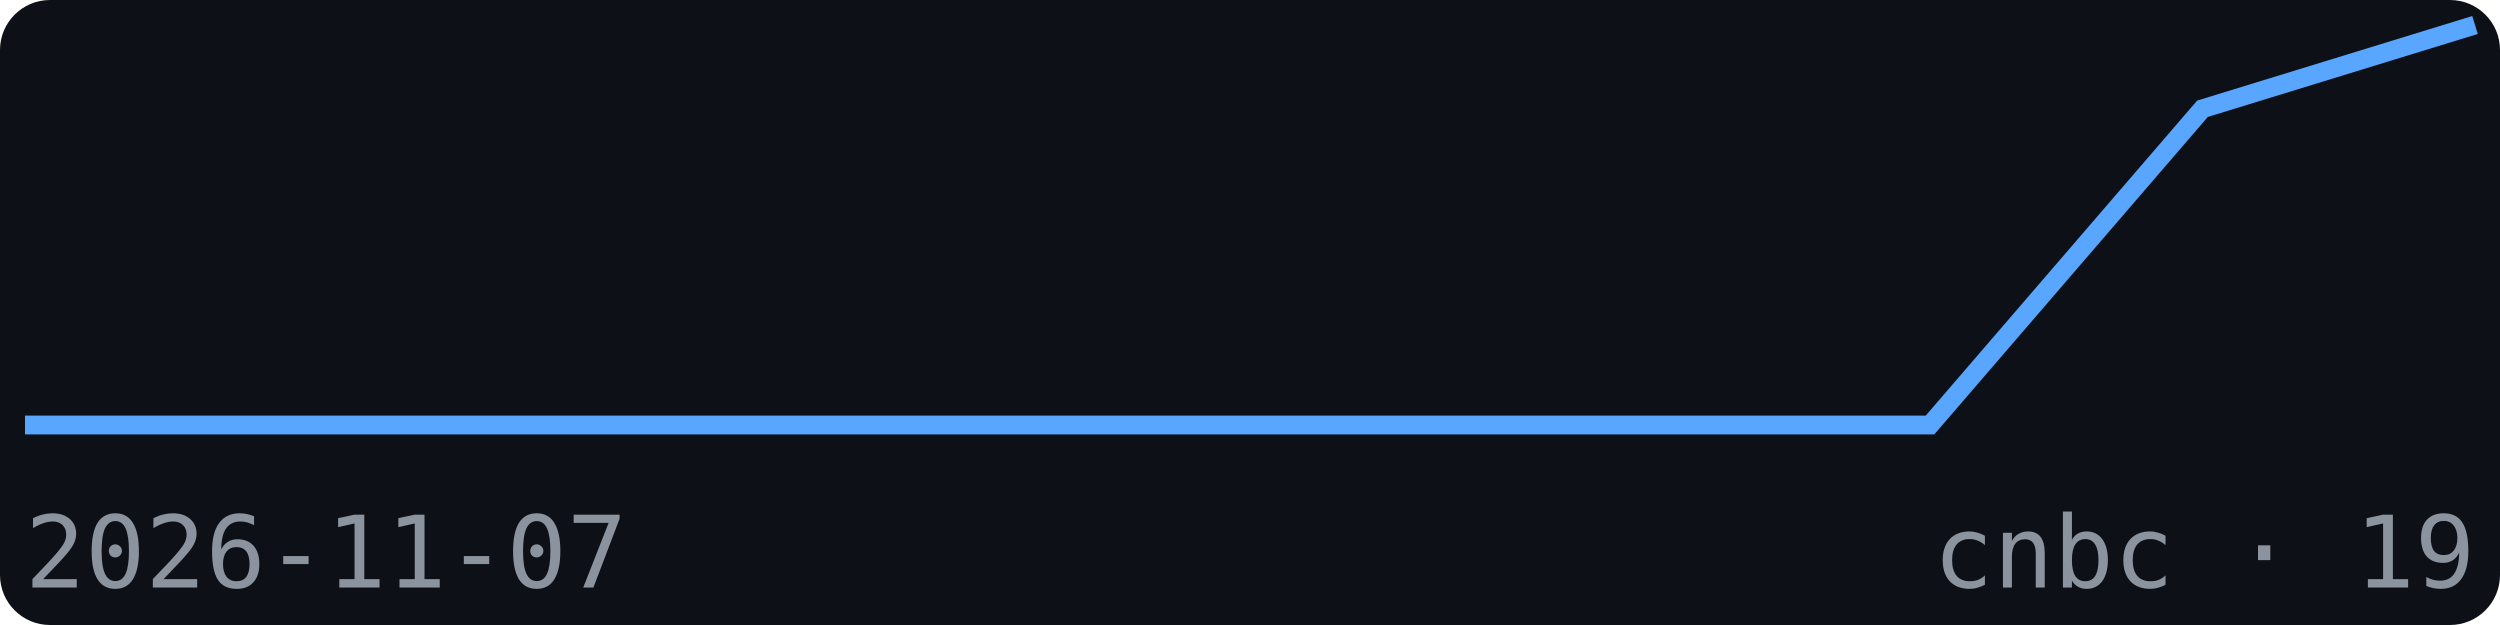
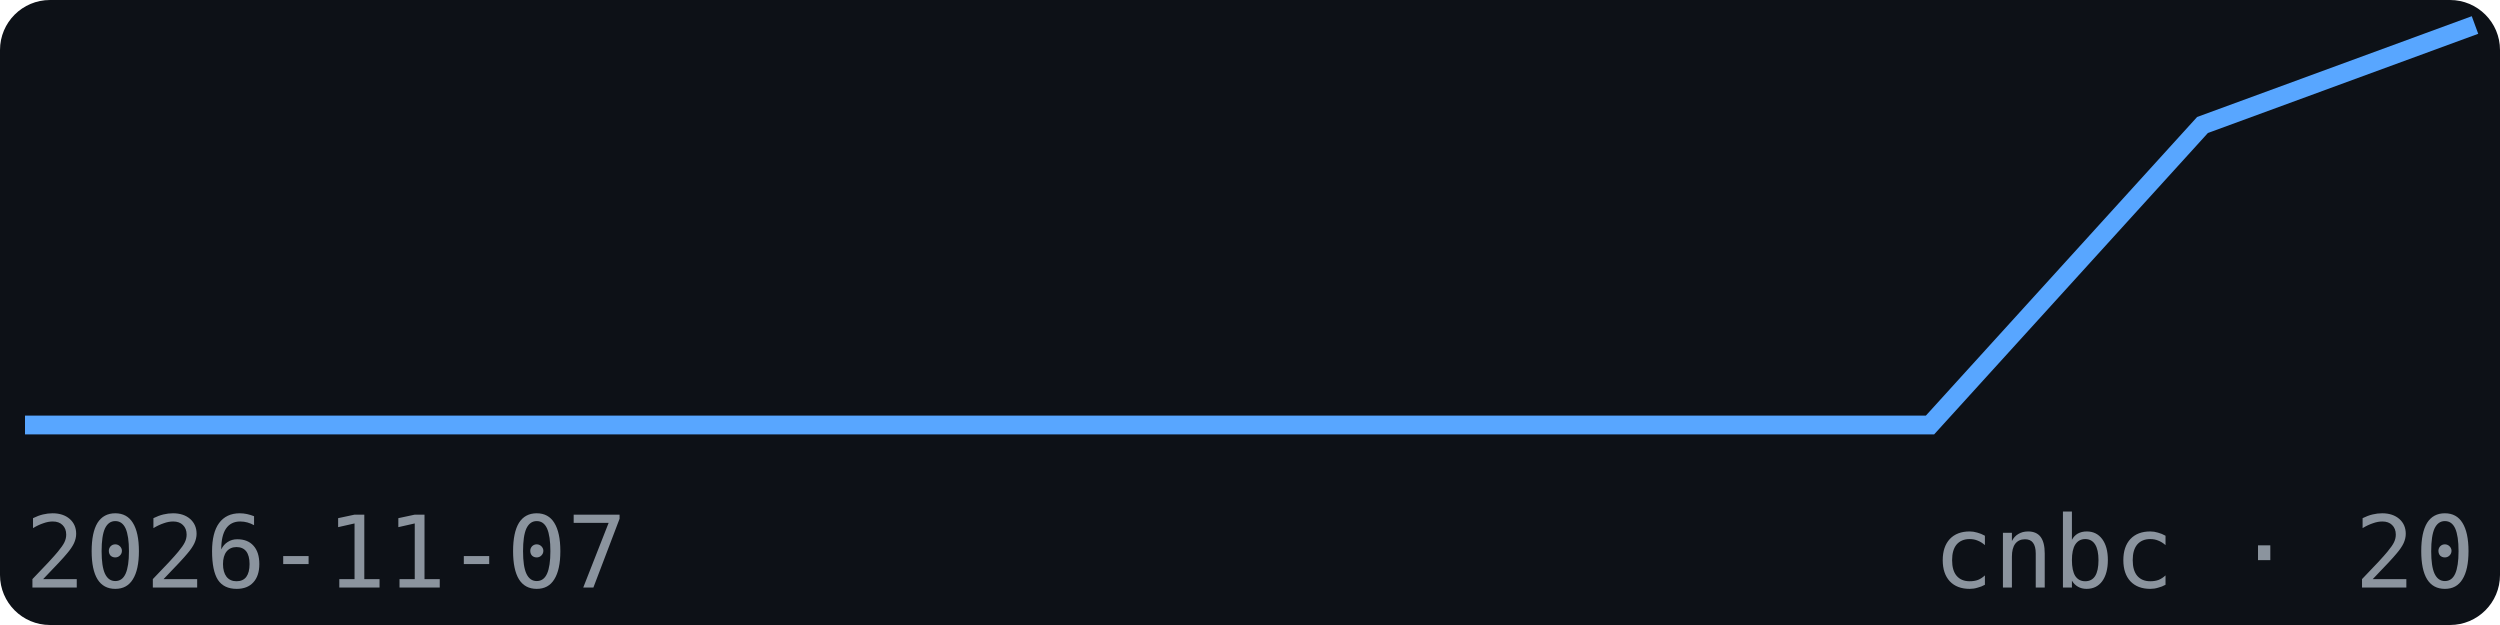
<svg xmlns="http://www.w3.org/2000/svg" width="200" height="50" viewBox="0 0 200 50" font-family="monospace">
  <rect width="200" height="50" fill="#0d1117" rx="4" />
-   <polyline points="2.0,34.0 23.8,34.0 45.6,34.0 67.3,34.0 89.1,34.0 110.9,34.0 132.7,34.0 154.4,34.0 176.2,8.7 198.0,2.0" fill="none" stroke="#58a6ff" stroke-width="1.5" />
+   <polyline points="2.0,34.0 23.8,34.0 45.6,34.0 67.3,34.0 89.1,34.0 110.9,34.0 132.7,34.0 154.4,34.0 176.2,10.0 198.0,2.0" fill="none" stroke="#58a6ff" stroke-width="1.5" />
  <text x="2" y="47" font-size="8" fill="#8b949e">2026-11-07</text>
-   <text x="198" y="47" font-size="8" fill="#8b949e" text-anchor="end">cnbc · 19</text>
+   <text x="198" y="47" font-size="8" fill="#8b949e" text-anchor="end">cnbc · 20</text>
</svg>
